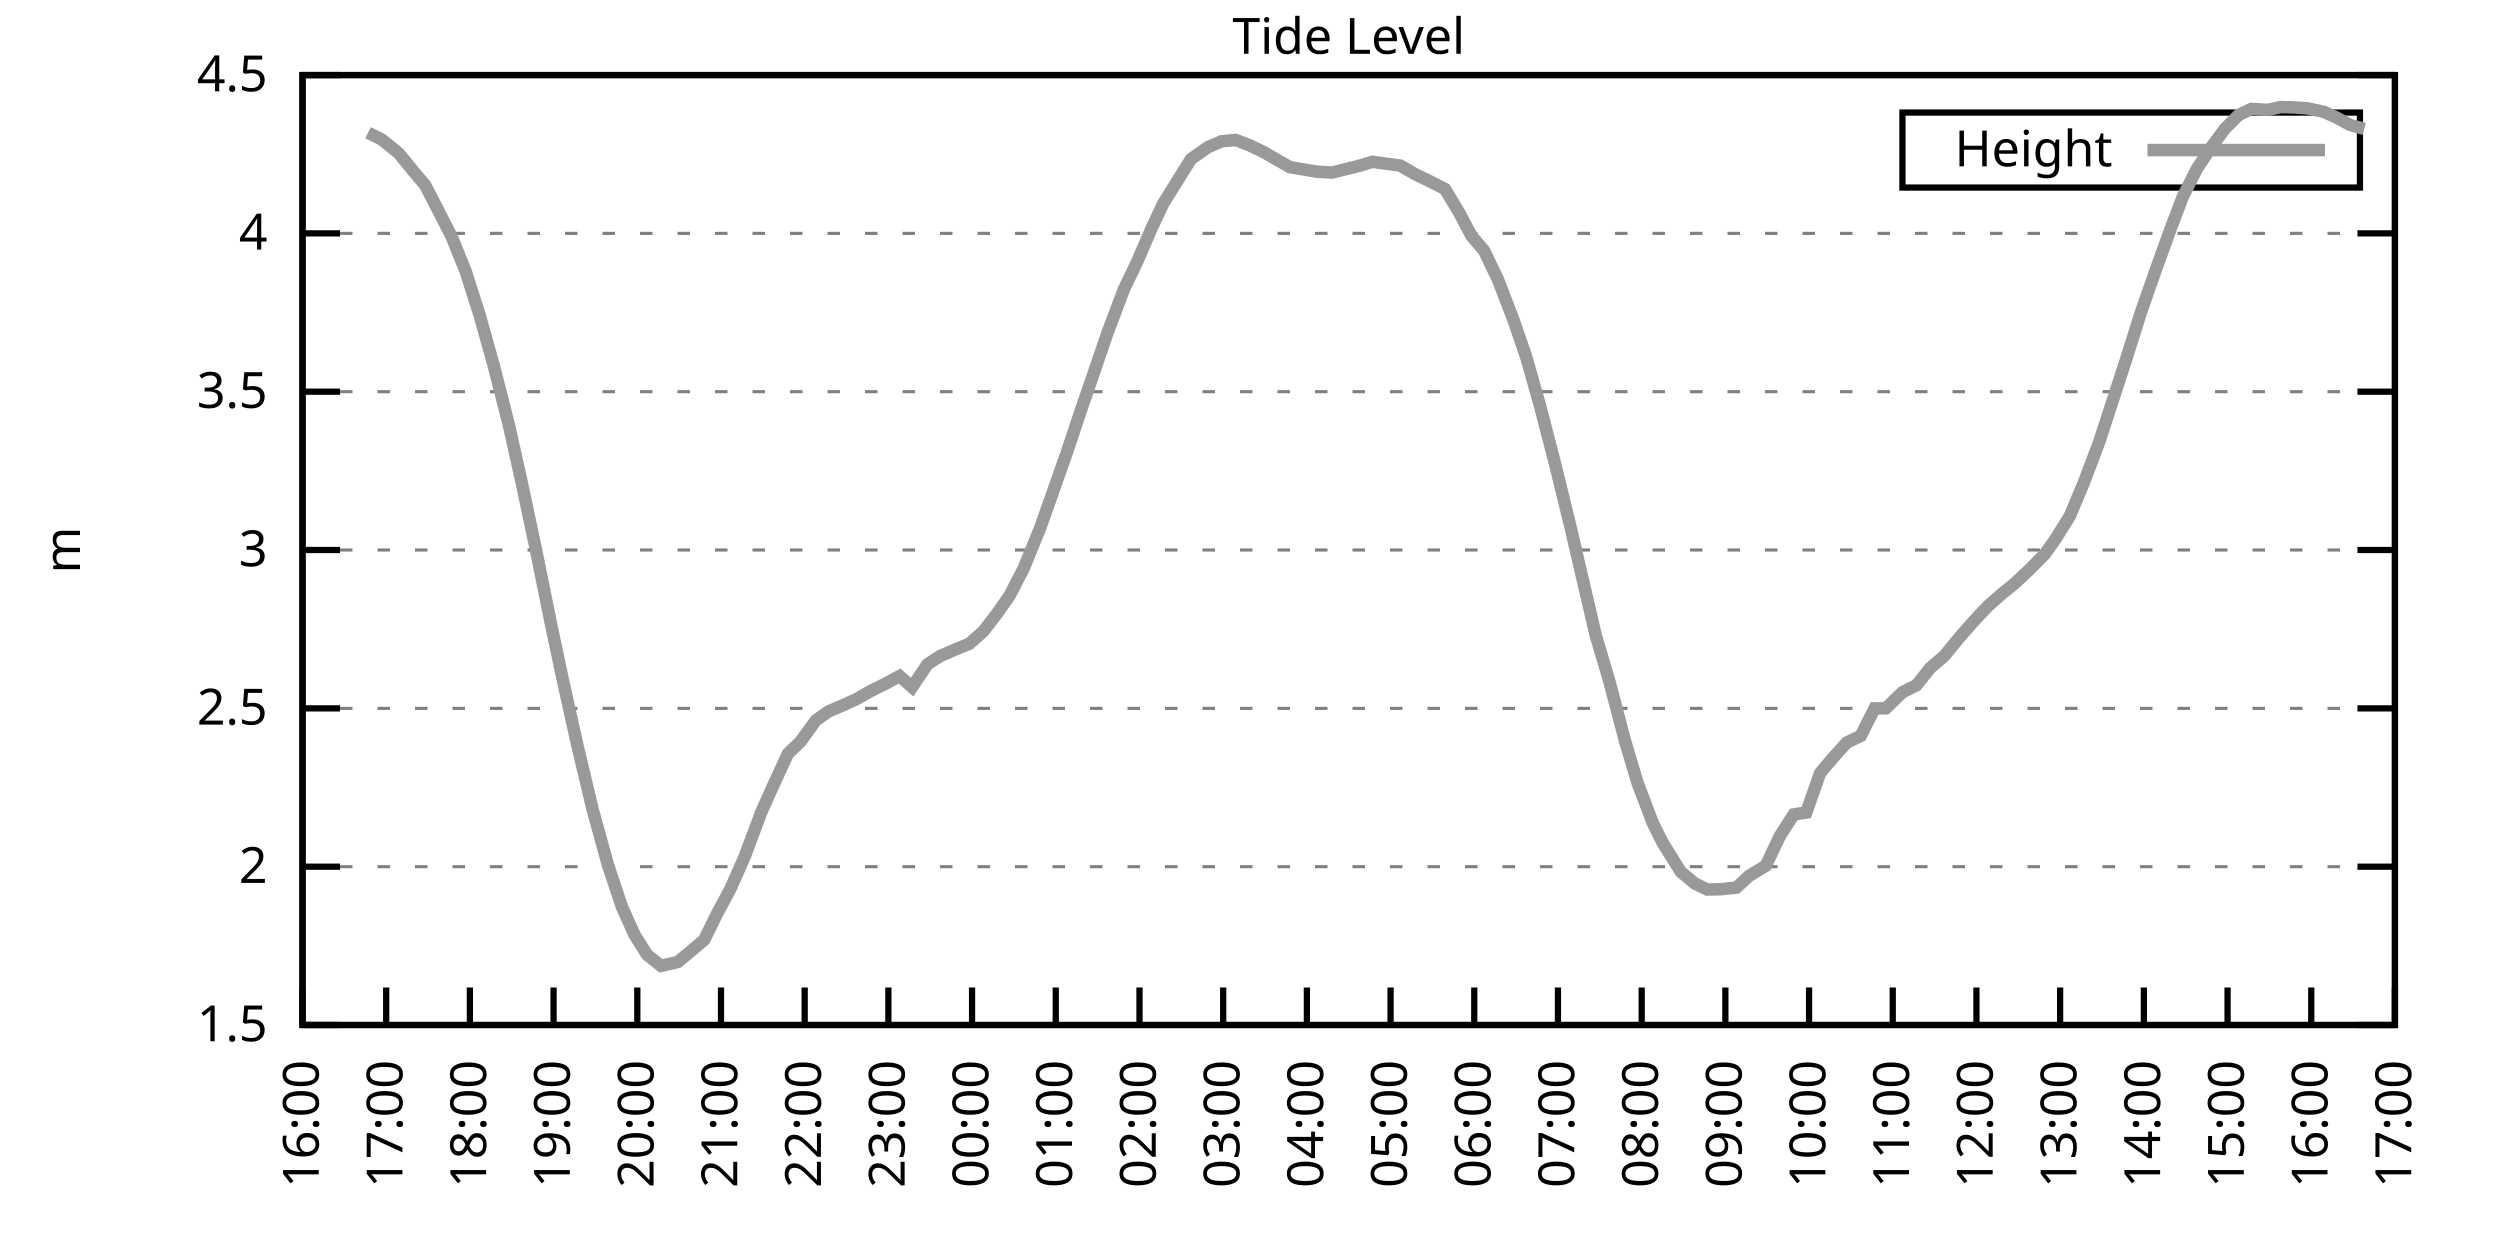
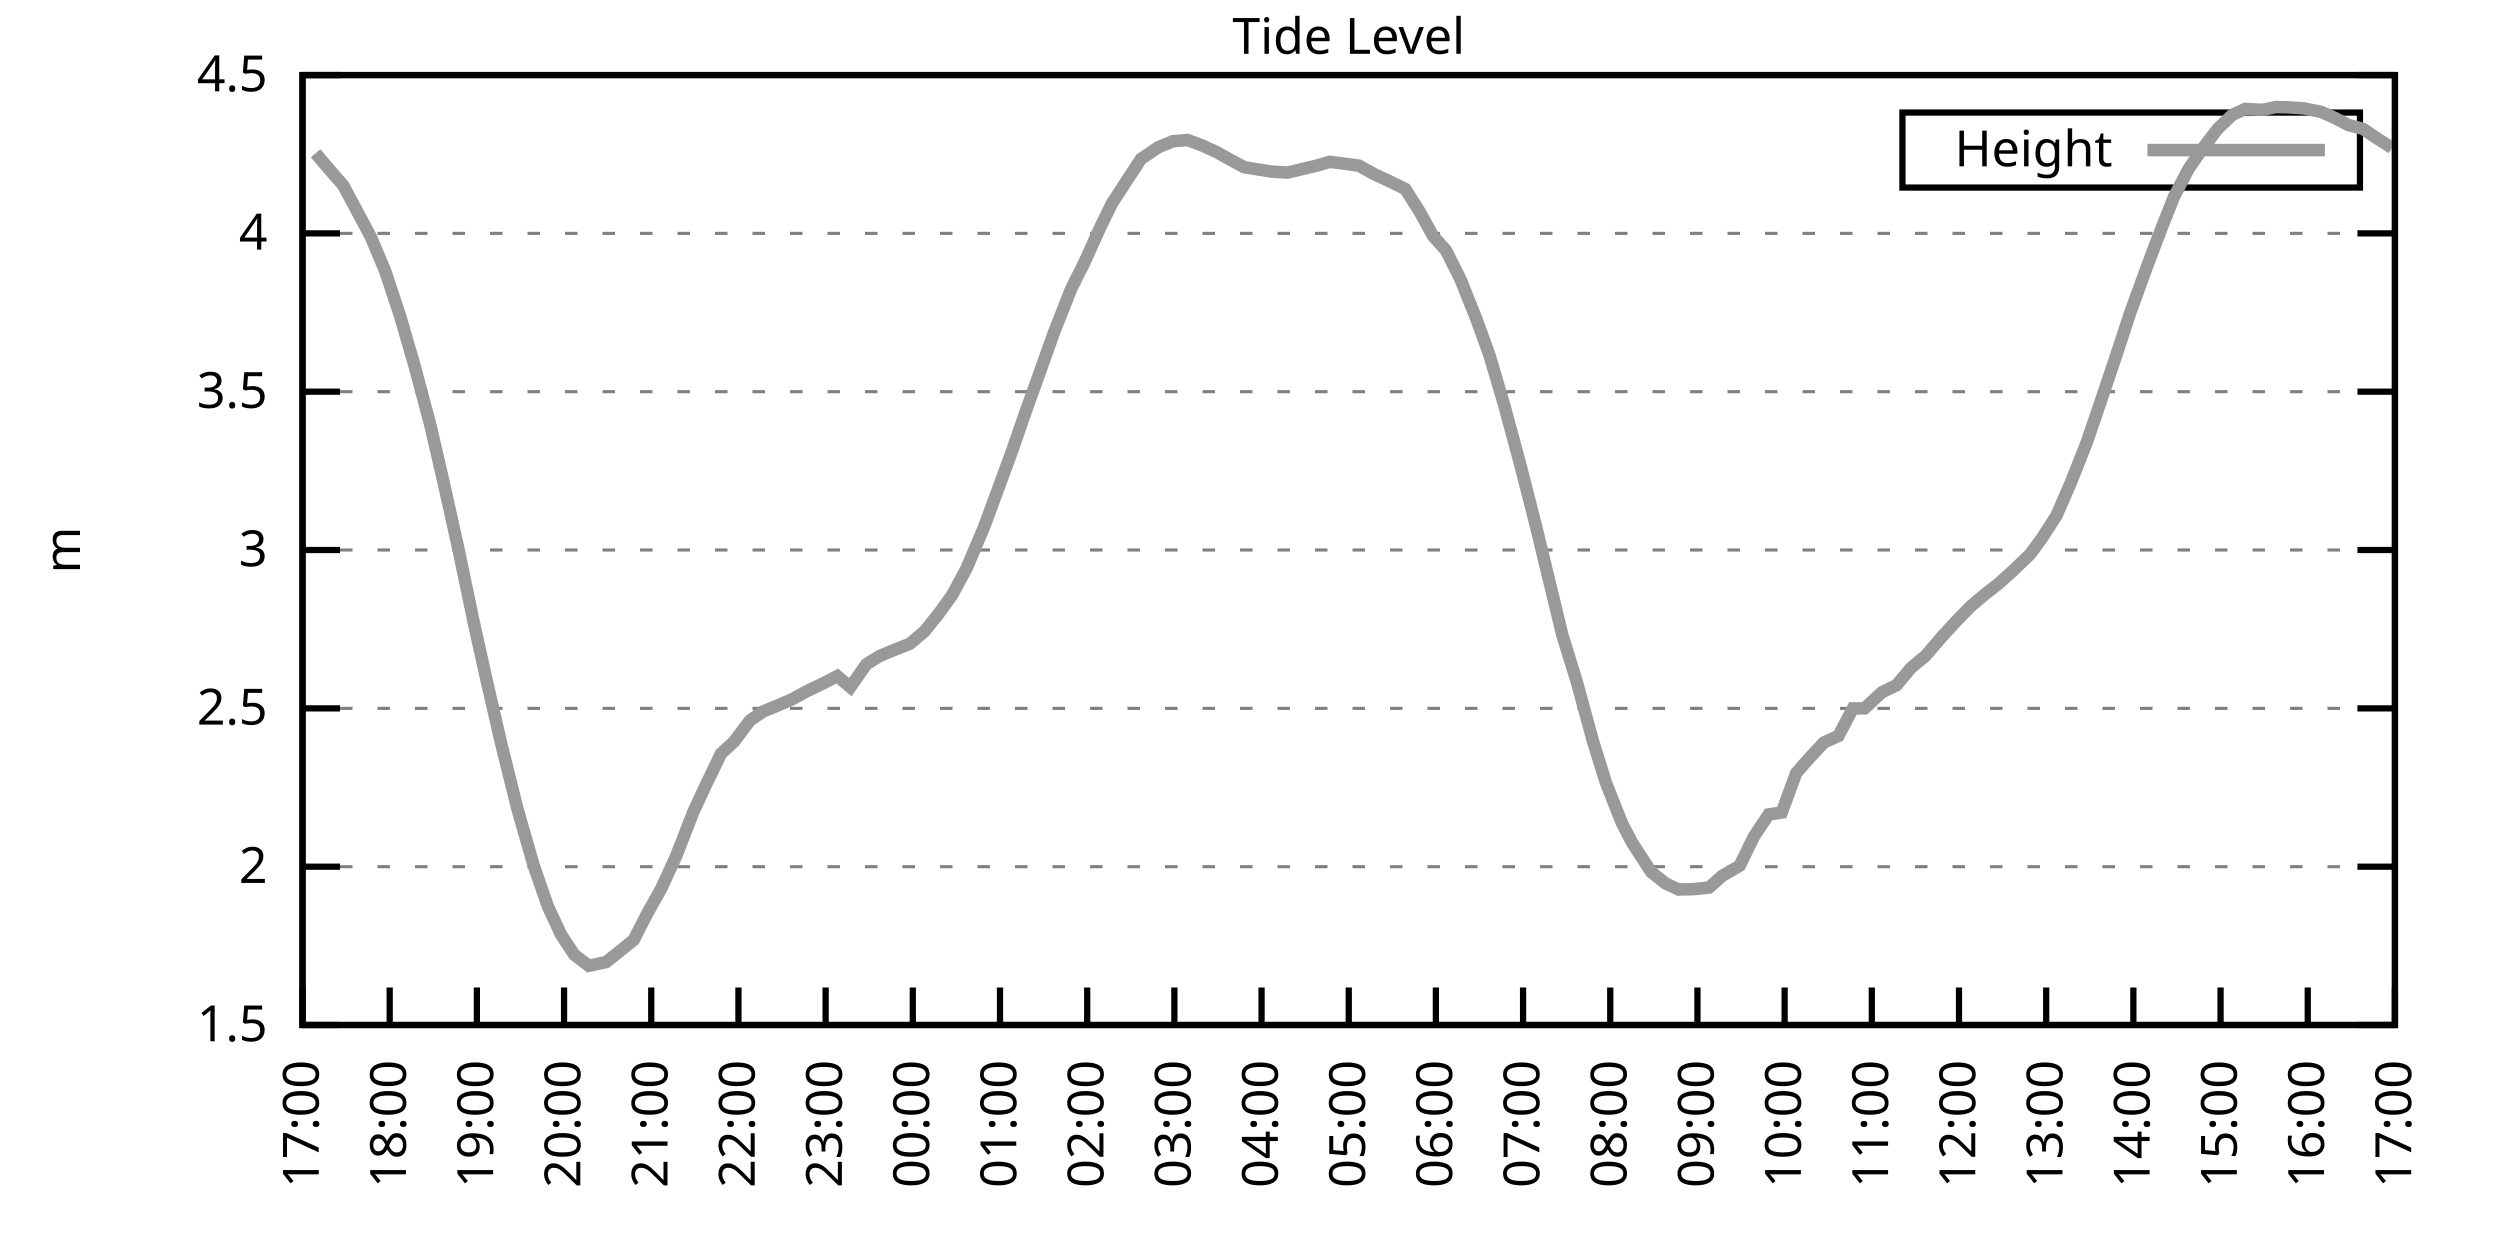
<svg xmlns="http://www.w3.org/2000/svg" xmlns:xlink="http://www.w3.org/1999/xlink" width="400" height="200" viewBox="0 0 400 200">
  <g id="gnuplot_canvas">
    <rect x="0" y="0" width="400" height="200" fill="none" />
    <defs>
      <circle id="gpDot" r="0.5" stroke-width="0.5" stroke="currentColor" />
      <path id="gpPt0" stroke-width="0.333" stroke="currentColor" d="M-1,0 h2 M0,-1 v2" />
      <path id="gpPt1" stroke-width="0.333" stroke="currentColor" d="M-1,-1 L1,1 M1,-1 L-1,1" />
      <path id="gpPt2" stroke-width="0.333" stroke="currentColor" d="M-1,0 L1,0 M0,-1 L0,1 M-1,-1 L1,1 M-1,1 L1,-1" />
      <rect id="gpPt3" stroke-width="0.333" stroke="currentColor" x="-1" y="-1" width="2" height="2" />
      <rect id="gpPt4" stroke-width="0.333" stroke="currentColor" fill="currentColor" x="-1" y="-1" width="2" height="2" />
      <circle id="gpPt5" stroke-width="0.333" stroke="currentColor" cx="0" cy="0" r="1" />
      <use xlink:href="#gpPt5" id="gpPt6" fill="currentColor" stroke="none" />
      <path id="gpPt7" stroke-width="0.333" stroke="currentColor" d="M0,-1.33 L-1.33,0.67 L1.33,0.67 z" />
      <use xlink:href="#gpPt7" id="gpPt8" fill="currentColor" stroke="none" />
      <use xlink:href="#gpPt7" id="gpPt9" stroke="currentColor" transform="rotate(180)" />
      <use xlink:href="#gpPt9" id="gpPt10" fill="currentColor" stroke="none" />
      <use xlink:href="#gpPt3" id="gpPt11" stroke="currentColor" transform="rotate(45)" />
      <use xlink:href="#gpPt11" id="gpPt12" fill="currentColor" stroke="none" />
      <path id="gpPt13" stroke-width="0.333" stroke="currentColor" d="M0,1.330 L1.265,0.411 L0.782,-1.067 L-0.782,-1.076 L-1.265,0.411 z" />
      <use xlink:href="#gpPt13" id="gpPt14" fill="currentColor" stroke="none" />
      <filter id="textbox" filterUnits="objectBoundingBox" x="0" y="0" height="1" width="1">
        <feFlood flood-color="white" flood-opacity="1" result="bgnd" />
        <feComposite in="SourceGraphic" in2="bgnd" operator="atop" />
      </filter>
      <filter id="greybox" filterUnits="objectBoundingBox" x="0" y="0" height="1" width="1">
        <feFlood flood-color="lightgrey" flood-opacity="1" result="grey" />
        <feComposite in="SourceGraphic" in2="grey" operator="atop" />
      </filter>
    </defs>
    <g fill="none" color="white" stroke="currentColor" stroke-width="1.00" stroke-linecap="butt" stroke-linejoin="miter">
</g>
    <g fill="none" color="black" stroke="currentColor" stroke-width="1.00" stroke-linecap="butt" stroke-linejoin="miter">
      <g stroke="none" shape-rendering="crispEdges">
        <polygon fill="rgb(255, 255, 255)" points="48.40,164.00 383.18,164.00 383.18,12.02 48.40,12.02 " />
      </g>
    </g>
    <g fill="none" color="black" stroke="currentColor" stroke-width="1.00" stroke-linecap="butt" stroke-linejoin="miter">
</g>
    <g fill="none" color="black" stroke="black" stroke-width="0.50" stroke-linecap="butt" stroke-linejoin="miter">
</g>
    <g fill="none" color="gray" stroke="currentColor" stroke-width="0.50" stroke-linecap="butt" stroke-linejoin="miter">
      <path stroke="gray" stroke-dasharray="2,4" class="gridline" d="M48.40,164.00 L383.19,164.00  " />
    </g>
    <g fill="none" color="gray" stroke="gray" stroke-width="1.00" stroke-linecap="butt" stroke-linejoin="miter">
</g>
    <g fill="none" color="black" stroke="currentColor" stroke-width="1.00" stroke-linecap="butt" stroke-linejoin="miter">
      <path stroke="black" d="M48.40,164.00 L54.40,164.00 M383.19,164.00 L377.19,164.00  " />
      <g transform="translate(42.80,166.60)" stroke="none" fill="black" font-family="Sans" font-size="8.00" text-anchor="end">
        <text>
          <tspan font-family="Sans"> 1.5</tspan>
        </text>
      </g>
    </g>
    <g fill="none" color="black" stroke="currentColor" stroke-width="1.00" stroke-linecap="butt" stroke-linejoin="miter">
</g>
    <g fill="none" color="black" stroke="black" stroke-width="0.50" stroke-linecap="butt" stroke-linejoin="miter">
</g>
    <g fill="none" color="gray" stroke="currentColor" stroke-width="0.50" stroke-linecap="butt" stroke-linejoin="miter">
      <path stroke="gray" stroke-dasharray="2,4" class="gridline" d="M48.40,138.67 L383.19,138.67  " />
    </g>
    <g fill="none" color="gray" stroke="gray" stroke-width="1.00" stroke-linecap="butt" stroke-linejoin="miter">
</g>
    <g fill="none" color="black" stroke="currentColor" stroke-width="1.00" stroke-linecap="butt" stroke-linejoin="miter">
      <path stroke="black" d="M48.40,138.67 L54.40,138.67 M383.19,138.67 L377.19,138.67  " />
      <g transform="translate(42.80,141.27)" stroke="none" fill="black" font-family="Sans" font-size="8.00" text-anchor="end">
        <text>
          <tspan font-family="Sans"> 2</tspan>
        </text>
      </g>
    </g>
    <g fill="none" color="black" stroke="currentColor" stroke-width="1.00" stroke-linecap="butt" stroke-linejoin="miter">
</g>
    <g fill="none" color="black" stroke="black" stroke-width="0.50" stroke-linecap="butt" stroke-linejoin="miter">
</g>
    <g fill="none" color="gray" stroke="currentColor" stroke-width="0.50" stroke-linecap="butt" stroke-linejoin="miter">
      <path stroke="gray" stroke-dasharray="2,4" class="gridline" d="M48.40,113.34 L383.19,113.34  " />
    </g>
    <g fill="none" color="gray" stroke="gray" stroke-width="1.00" stroke-linecap="butt" stroke-linejoin="miter">
</g>
    <g fill="none" color="black" stroke="currentColor" stroke-width="1.00" stroke-linecap="butt" stroke-linejoin="miter">
      <path stroke="black" d="M48.40,113.34 L54.40,113.34 M383.19,113.34 L377.19,113.34  " />
      <g transform="translate(42.80,115.94)" stroke="none" fill="black" font-family="Sans" font-size="8.00" text-anchor="end">
        <text>
          <tspan font-family="Sans"> 2.5</tspan>
        </text>
      </g>
    </g>
    <g fill="none" color="black" stroke="currentColor" stroke-width="1.00" stroke-linecap="butt" stroke-linejoin="miter">
</g>
    <g fill="none" color="black" stroke="black" stroke-width="0.50" stroke-linecap="butt" stroke-linejoin="miter">
</g>
    <g fill="none" color="gray" stroke="currentColor" stroke-width="0.50" stroke-linecap="butt" stroke-linejoin="miter">
      <path stroke="gray" stroke-dasharray="2,4" class="gridline" d="M48.40,88.00 L383.19,88.00  " />
    </g>
    <g fill="none" color="gray" stroke="gray" stroke-width="1.00" stroke-linecap="butt" stroke-linejoin="miter">
</g>
    <g fill="none" color="black" stroke="currentColor" stroke-width="1.00" stroke-linecap="butt" stroke-linejoin="miter">
      <path stroke="black" d="M48.40,88.00 L54.40,88.00 M383.19,88.00 L377.19,88.00  " />
      <g transform="translate(42.80,90.60)" stroke="none" fill="black" font-family="Sans" font-size="8.00" text-anchor="end">
        <text>
          <tspan font-family="Sans"> 3</tspan>
        </text>
      </g>
    </g>
    <g fill="none" color="black" stroke="currentColor" stroke-width="1.00" stroke-linecap="butt" stroke-linejoin="miter">
</g>
    <g fill="none" color="black" stroke="black" stroke-width="0.50" stroke-linecap="butt" stroke-linejoin="miter">
</g>
    <g fill="none" color="gray" stroke="currentColor" stroke-width="0.50" stroke-linecap="butt" stroke-linejoin="miter">
      <path stroke="gray" stroke-dasharray="2,4" class="gridline" d="M48.40,62.67 L383.19,62.67  " />
    </g>
    <g fill="none" color="gray" stroke="gray" stroke-width="1.00" stroke-linecap="butt" stroke-linejoin="miter">
</g>
    <g fill="none" color="black" stroke="currentColor" stroke-width="1.00" stroke-linecap="butt" stroke-linejoin="miter">
      <path stroke="black" d="M48.40,62.67 L54.40,62.67 M383.19,62.67 L377.19,62.67  " />
      <g transform="translate(42.80,65.27)" stroke="none" fill="black" font-family="Sans" font-size="8.00" text-anchor="end">
        <text>
          <tspan font-family="Sans"> 3.5</tspan>
        </text>
      </g>
    </g>
    <g fill="none" color="black" stroke="currentColor" stroke-width="1.00" stroke-linecap="butt" stroke-linejoin="miter">
</g>
    <g fill="none" color="black" stroke="black" stroke-width="0.50" stroke-linecap="butt" stroke-linejoin="miter">
</g>
    <g fill="none" color="gray" stroke="currentColor" stroke-width="0.50" stroke-linecap="butt" stroke-linejoin="miter">
      <path stroke="gray" stroke-dasharray="2,4" class="gridline" d="M48.40,37.34 L383.19,37.34  " />
    </g>
    <g fill="none" color="gray" stroke="gray" stroke-width="1.00" stroke-linecap="butt" stroke-linejoin="miter">
</g>
    <g fill="none" color="black" stroke="currentColor" stroke-width="1.00" stroke-linecap="butt" stroke-linejoin="miter">
      <path stroke="black" d="M48.40,37.34 L54.40,37.34 M383.19,37.34 L377.19,37.34  " />
      <g transform="translate(42.80,39.94)" stroke="none" fill="black" font-family="Sans" font-size="8.00" text-anchor="end">
        <text>
          <tspan font-family="Sans"> 4</tspan>
        </text>
      </g>
    </g>
    <g fill="none" color="black" stroke="currentColor" stroke-width="1.00" stroke-linecap="butt" stroke-linejoin="miter">
</g>
    <g fill="none" color="black" stroke="black" stroke-width="0.50" stroke-linecap="butt" stroke-linejoin="miter">
</g>
    <g fill="none" color="gray" stroke="currentColor" stroke-width="0.50" stroke-linecap="butt" stroke-linejoin="miter">
      <path stroke="gray" stroke-dasharray="2,4" class="gridline" d="M48.40,12.01 L383.19,12.01  " />
    </g>
    <g fill="none" color="gray" stroke="gray" stroke-width="1.00" stroke-linecap="butt" stroke-linejoin="miter">
</g>
    <g fill="none" color="black" stroke="currentColor" stroke-width="1.00" stroke-linecap="butt" stroke-linejoin="miter">
      <path stroke="black" d="M48.40,12.01 L54.40,12.01 M383.19,12.01 L377.19,12.01  " />
      <g transform="translate(42.80,14.61)" stroke="none" fill="black" font-family="Sans" font-size="8.00" text-anchor="end">
        <text>
          <tspan font-family="Sans"> 4.5</tspan>
        </text>
      </g>
    </g>
    <g fill="none" color="black" stroke="currentColor" stroke-width="1.00" stroke-linecap="butt" stroke-linejoin="miter">
      <path stroke="black" d="M48.40,164.00 L48.40,158.00  " />
      <g transform="translate(51.00,169.60) rotate(270.00)" stroke="none" fill="black" font-family="Sans" font-size="8.00" text-anchor="end">
        <text>
-           <tspan font-family="Sans">16:00</tspan>
-         </text>
-       </g>
-     </g>
-     <g fill="none" color="black" stroke="currentColor" stroke-width="1.00" stroke-linecap="butt" stroke-linejoin="miter">
-       <path stroke="black" d="M61.79,164.00 L61.79,158.00  " />
-       <g transform="translate(64.39,169.60) rotate(270.00)" stroke="none" fill="black" font-family="Sans" font-size="8.00" text-anchor="end">
-         <text>
          <tspan font-family="Sans">17:00</tspan>
        </text>
      </g>
    </g>
    <g fill="none" color="black" stroke="currentColor" stroke-width="1.00" stroke-linecap="butt" stroke-linejoin="miter">
-       <path stroke="black" d="M75.18,164.00 L75.18,158.00  " />
-       <g transform="translate(77.78,169.60) rotate(270.00)" stroke="none" fill="black" font-family="Sans" font-size="8.00" text-anchor="end">
+       <path stroke="black" d="M62.35,164.00 L62.35,158.00  " />
+       <g transform="translate(64.95,169.60) rotate(270.00)" stroke="none" fill="black" font-family="Sans" font-size="8.00" text-anchor="end">
        <text>
          <tspan font-family="Sans">18:00</tspan>
        </text>
      </g>
    </g>
    <g fill="none" color="black" stroke="currentColor" stroke-width="1.00" stroke-linecap="butt" stroke-linejoin="miter">
-       <path stroke="black" d="M88.57,164.00 L88.57,158.00  " />
-       <g transform="translate(91.17,169.60) rotate(270.00)" stroke="none" fill="black" font-family="Sans" font-size="8.00" text-anchor="end">
+       <path stroke="black" d="M76.30,164.00 L76.30,158.00  " />
+       <g transform="translate(78.90,169.60) rotate(270.00)" stroke="none" fill="black" font-family="Sans" font-size="8.00" text-anchor="end">
        <text>
          <tspan font-family="Sans">19:00</tspan>
        </text>
      </g>
    </g>
    <g fill="none" color="black" stroke="currentColor" stroke-width="1.00" stroke-linecap="butt" stroke-linejoin="miter">
-       <path stroke="black" d="M101.97,164.00 L101.97,158.00  " />
-       <g transform="translate(104.57,169.60) rotate(270.00)" stroke="none" fill="black" font-family="Sans" font-size="8.00" text-anchor="end">
+       <path stroke="black" d="M90.25,164.00 L90.25,158.00  " />
+       <g transform="translate(92.85,169.60) rotate(270.00)" stroke="none" fill="black" font-family="Sans" font-size="8.00" text-anchor="end">
        <text>
          <tspan font-family="Sans">20:00</tspan>
        </text>
      </g>
    </g>
    <g fill="none" color="black" stroke="currentColor" stroke-width="1.00" stroke-linecap="butt" stroke-linejoin="miter">
-       <path stroke="black" d="M115.36,164.00 L115.36,158.00  " />
-       <g transform="translate(117.96,169.60) rotate(270.00)" stroke="none" fill="black" font-family="Sans" font-size="8.00" text-anchor="end">
+       <path stroke="black" d="M104.20,164.00 L104.20,158.00  " />
+       <g transform="translate(106.80,169.60) rotate(270.00)" stroke="none" fill="black" font-family="Sans" font-size="8.00" text-anchor="end">
        <text>
          <tspan font-family="Sans">21:00</tspan>
        </text>
      </g>
    </g>
    <g fill="none" color="black" stroke="currentColor" stroke-width="1.00" stroke-linecap="butt" stroke-linejoin="miter">
-       <path stroke="black" d="M128.75,164.00 L128.75,158.00  " />
-       <g transform="translate(131.35,169.60) rotate(270.00)" stroke="none" fill="black" font-family="Sans" font-size="8.00" text-anchor="end">
+       <path stroke="black" d="M118.15,164.00 L118.15,158.00  " />
+       <g transform="translate(120.75,169.60) rotate(270.00)" stroke="none" fill="black" font-family="Sans" font-size="8.00" text-anchor="end">
        <text>
          <tspan font-family="Sans">22:00</tspan>
        </text>
      </g>
    </g>
    <g fill="none" color="black" stroke="currentColor" stroke-width="1.00" stroke-linecap="butt" stroke-linejoin="miter">
-       <path stroke="black" d="M142.14,164.00 L142.14,158.00  " />
-       <g transform="translate(144.74,169.60) rotate(270.00)" stroke="none" fill="black" font-family="Sans" font-size="8.00" text-anchor="end">
+       <path stroke="black" d="M132.10,164.00 L132.10,158.00  " />
+       <g transform="translate(134.70,169.60) rotate(270.00)" stroke="none" fill="black" font-family="Sans" font-size="8.00" text-anchor="end">
        <text>
          <tspan font-family="Sans">23:00</tspan>
        </text>
      </g>
    </g>
    <g fill="none" color="black" stroke="currentColor" stroke-width="1.00" stroke-linecap="butt" stroke-linejoin="miter">
-       <path stroke="black" d="M155.53,164.00 L155.53,158.00  " />
-       <g transform="translate(158.13,169.60) rotate(270.00)" stroke="none" fill="black" font-family="Sans" font-size="8.00" text-anchor="end">
+       <path stroke="black" d="M146.05,164.00 L146.05,158.00  " />
+       <g transform="translate(148.65,169.60) rotate(270.00)" stroke="none" fill="black" font-family="Sans" font-size="8.00" text-anchor="end">
        <text>
          <tspan font-family="Sans">00:00</tspan>
        </text>
      </g>
    </g>
    <g fill="none" color="black" stroke="currentColor" stroke-width="1.00" stroke-linecap="butt" stroke-linejoin="miter">
-       <path stroke="black" d="M168.92,164.00 L168.92,158.00  " />
-       <g transform="translate(171.52,169.60) rotate(270.00)" stroke="none" fill="black" font-family="Sans" font-size="8.00" text-anchor="end">
+       <path stroke="black" d="M160.00,164.00 L160.00,158.00  " />
+       <g transform="translate(162.60,169.60) rotate(270.00)" stroke="none" fill="black" font-family="Sans" font-size="8.00" text-anchor="end">
        <text>
          <tspan font-family="Sans">01:00</tspan>
        </text>
      </g>
    </g>
    <g fill="none" color="black" stroke="currentColor" stroke-width="1.00" stroke-linecap="butt" stroke-linejoin="miter">
-       <path stroke="black" d="M182.32,164.00 L182.32,158.00  " />
-       <g transform="translate(184.92,169.60) rotate(270.00)" stroke="none" fill="black" font-family="Sans" font-size="8.00" text-anchor="end">
+       <path stroke="black" d="M173.95,164.00 L173.95,158.00  " />
+       <g transform="translate(176.55,169.60) rotate(270.00)" stroke="none" fill="black" font-family="Sans" font-size="8.00" text-anchor="end">
        <text>
          <tspan font-family="Sans">02:00</tspan>
        </text>
      </g>
    </g>
    <g fill="none" color="black" stroke="currentColor" stroke-width="1.00" stroke-linecap="butt" stroke-linejoin="miter">
-       <path stroke="black" d="M195.71,164.00 L195.71,158.00  " />
-       <g transform="translate(198.31,169.60) rotate(270.00)" stroke="none" fill="black" font-family="Sans" font-size="8.00" text-anchor="end">
+       <path stroke="black" d="M187.90,164.00 L187.90,158.00  " />
+       <g transform="translate(190.50,169.60) rotate(270.00)" stroke="none" fill="black" font-family="Sans" font-size="8.00" text-anchor="end">
        <text>
          <tspan font-family="Sans">03:00</tspan>
        </text>
      </g>
    </g>
    <g fill="none" color="black" stroke="currentColor" stroke-width="1.00" stroke-linecap="butt" stroke-linejoin="miter">
-       <path stroke="black" d="M209.10,164.00 L209.10,158.00  " />
-       <g transform="translate(211.70,169.60) rotate(270.00)" stroke="none" fill="black" font-family="Sans" font-size="8.00" text-anchor="end">
+       <path stroke="black" d="M201.85,164.00 L201.85,158.00  " />
+       <g transform="translate(204.45,169.60) rotate(270.00)" stroke="none" fill="black" font-family="Sans" font-size="8.00" text-anchor="end">
        <text>
          <tspan font-family="Sans">04:00</tspan>
        </text>
      </g>
    </g>
    <g fill="none" color="black" stroke="currentColor" stroke-width="1.00" stroke-linecap="butt" stroke-linejoin="miter">
-       <path stroke="black" d="M222.49,164.00 L222.49,158.00  " />
-       <g transform="translate(225.09,169.60) rotate(270.00)" stroke="none" fill="black" font-family="Sans" font-size="8.00" text-anchor="end">
+       <path stroke="black" d="M215.80,164.00 L215.80,158.00  " />
+       <g transform="translate(218.40,169.60) rotate(270.00)" stroke="none" fill="black" font-family="Sans" font-size="8.00" text-anchor="end">
        <text>
          <tspan font-family="Sans">05:00</tspan>
        </text>
      </g>
    </g>
    <g fill="none" color="black" stroke="currentColor" stroke-width="1.00" stroke-linecap="butt" stroke-linejoin="miter">
-       <path stroke="black" d="M235.88,164.00 L235.88,158.00  " />
-       <g transform="translate(238.48,169.60) rotate(270.00)" stroke="none" fill="black" font-family="Sans" font-size="8.00" text-anchor="end">
+       <path stroke="black" d="M229.74,164.00 L229.74,158.00  " />
+       <g transform="translate(232.34,169.60) rotate(270.00)" stroke="none" fill="black" font-family="Sans" font-size="8.00" text-anchor="end">
        <text>
          <tspan font-family="Sans">06:00</tspan>
        </text>
      </g>
    </g>
    <g fill="none" color="black" stroke="currentColor" stroke-width="1.00" stroke-linecap="butt" stroke-linejoin="miter">
-       <path stroke="black" d="M249.27,164.00 L249.27,158.00  " />
-       <g transform="translate(251.87,169.60) rotate(270.00)" stroke="none" fill="black" font-family="Sans" font-size="8.00" text-anchor="end">
+       <path stroke="black" d="M243.69,164.00 L243.69,158.00  " />
+       <g transform="translate(246.29,169.60) rotate(270.00)" stroke="none" fill="black" font-family="Sans" font-size="8.00" text-anchor="end">
        <text>
          <tspan font-family="Sans">07:00</tspan>
        </text>
      </g>
    </g>
    <g fill="none" color="black" stroke="currentColor" stroke-width="1.00" stroke-linecap="butt" stroke-linejoin="miter">
-       <path stroke="black" d="M262.67,164.00 L262.67,158.00  " />
-       <g transform="translate(265.27,169.60) rotate(270.00)" stroke="none" fill="black" font-family="Sans" font-size="8.00" text-anchor="end">
+       <path stroke="black" d="M257.64,164.00 L257.64,158.00  " />
+       <g transform="translate(260.24,169.60) rotate(270.00)" stroke="none" fill="black" font-family="Sans" font-size="8.00" text-anchor="end">
        <text>
          <tspan font-family="Sans">08:00</tspan>
        </text>
      </g>
    </g>
    <g fill="none" color="black" stroke="currentColor" stroke-width="1.00" stroke-linecap="butt" stroke-linejoin="miter">
-       <path stroke="black" d="M276.06,164.00 L276.06,158.00  " />
-       <g transform="translate(278.66,169.60) rotate(270.00)" stroke="none" fill="black" font-family="Sans" font-size="8.00" text-anchor="end">
+       <path stroke="black" d="M271.59,164.00 L271.59,158.00  " />
+       <g transform="translate(274.19,169.60) rotate(270.00)" stroke="none" fill="black" font-family="Sans" font-size="8.00" text-anchor="end">
        <text>
          <tspan font-family="Sans">09:00</tspan>
        </text>
      </g>
    </g>
    <g fill="none" color="black" stroke="currentColor" stroke-width="1.00" stroke-linecap="butt" stroke-linejoin="miter">
-       <path stroke="black" d="M289.45,164.00 L289.45,158.00  " />
-       <g transform="translate(292.05,169.60) rotate(270.00)" stroke="none" fill="black" font-family="Sans" font-size="8.00" text-anchor="end">
+       <path stroke="black" d="M285.54,164.00 L285.54,158.00  " />
+       <g transform="translate(288.14,169.60) rotate(270.00)" stroke="none" fill="black" font-family="Sans" font-size="8.00" text-anchor="end">
        <text>
          <tspan font-family="Sans">10:00</tspan>
        </text>
      </g>
    </g>
    <g fill="none" color="black" stroke="currentColor" stroke-width="1.00" stroke-linecap="butt" stroke-linejoin="miter">
-       <path stroke="black" d="M302.84,164.00 L302.84,158.00  " />
-       <g transform="translate(305.44,169.60) rotate(270.00)" stroke="none" fill="black" font-family="Sans" font-size="8.00" text-anchor="end">
+       <path stroke="black" d="M299.49,164.00 L299.49,158.00  " />
+       <g transform="translate(302.09,169.60) rotate(270.00)" stroke="none" fill="black" font-family="Sans" font-size="8.00" text-anchor="end">
        <text>
          <tspan font-family="Sans">11:00</tspan>
        </text>
      </g>
    </g>
    <g fill="none" color="black" stroke="currentColor" stroke-width="1.00" stroke-linecap="butt" stroke-linejoin="miter">
-       <path stroke="black" d="M316.23,164.00 L316.23,158.00  " />
-       <g transform="translate(318.83,169.60) rotate(270.00)" stroke="none" fill="black" font-family="Sans" font-size="8.00" text-anchor="end">
+       <path stroke="black" d="M313.44,164.00 L313.44,158.00  " />
+       <g transform="translate(316.04,169.60) rotate(270.00)" stroke="none" fill="black" font-family="Sans" font-size="8.00" text-anchor="end">
        <text>
          <tspan font-family="Sans">12:00</tspan>
        </text>
      </g>
    </g>
    <g fill="none" color="black" stroke="currentColor" stroke-width="1.00" stroke-linecap="butt" stroke-linejoin="miter">
-       <path stroke="black" d="M329.62,164.00 L329.62,158.00  " />
-       <g transform="translate(332.22,169.60) rotate(270.00)" stroke="none" fill="black" font-family="Sans" font-size="8.00" text-anchor="end">
+       <path stroke="black" d="M327.39,164.00 L327.39,158.00  " />
+       <g transform="translate(329.99,169.60) rotate(270.00)" stroke="none" fill="black" font-family="Sans" font-size="8.00" text-anchor="end">
        <text>
          <tspan font-family="Sans">13:00</tspan>
        </text>
      </g>
    </g>
    <g fill="none" color="black" stroke="currentColor" stroke-width="1.00" stroke-linecap="butt" stroke-linejoin="miter">
-       <path stroke="black" d="M343.02,164.00 L343.02,158.00  " />
-       <g transform="translate(345.62,169.60) rotate(270.00)" stroke="none" fill="black" font-family="Sans" font-size="8.00" text-anchor="end">
+       <path stroke="black" d="M341.34,164.00 L341.34,158.00  " />
+       <g transform="translate(343.94,169.60) rotate(270.00)" stroke="none" fill="black" font-family="Sans" font-size="8.00" text-anchor="end">
        <text>
          <tspan font-family="Sans">14:00</tspan>
        </text>
      </g>
    </g>
    <g fill="none" color="black" stroke="currentColor" stroke-width="1.00" stroke-linecap="butt" stroke-linejoin="miter">
-       <path stroke="black" d="M356.41,164.00 L356.41,158.00  " />
-       <g transform="translate(359.01,169.60) rotate(270.00)" stroke="none" fill="black" font-family="Sans" font-size="8.00" text-anchor="end">
+       <path stroke="black" d="M355.29,164.00 L355.29,158.00  " />
+       <g transform="translate(357.89,169.60) rotate(270.00)" stroke="none" fill="black" font-family="Sans" font-size="8.00" text-anchor="end">
        <text>
          <tspan font-family="Sans">15:00</tspan>
        </text>
      </g>
    </g>
    <g fill="none" color="black" stroke="currentColor" stroke-width="1.00" stroke-linecap="butt" stroke-linejoin="miter">
-       <path stroke="black" d="M369.80,164.00 L369.80,158.00  " />
-       <g transform="translate(372.40,169.60) rotate(270.00)" stroke="none" fill="black" font-family="Sans" font-size="8.00" text-anchor="end">
+       <path stroke="black" d="M369.24,164.00 L369.24,158.00  " />
+       <g transform="translate(371.84,169.60) rotate(270.00)" stroke="none" fill="black" font-family="Sans" font-size="8.00" text-anchor="end">
        <text>
          <tspan font-family="Sans">16:00</tspan>
        </text>
      </g>
    </g>
    <g fill="none" color="black" stroke="currentColor" stroke-width="1.00" stroke-linecap="butt" stroke-linejoin="miter">
      <path stroke="black" d="M383.19,164.00 L383.19,158.00  " />
      <g transform="translate(385.79,169.60) rotate(270.00)" stroke="none" fill="black" font-family="Sans" font-size="8.00" text-anchor="end">
        <text>
          <tspan font-family="Sans">17:00</tspan>
        </text>
      </g>
    </g>
    <g fill="none" color="black" stroke="currentColor" stroke-width="1.00" stroke-linecap="butt" stroke-linejoin="miter">
</g>
    <g fill="none" color="black" stroke="currentColor" stroke-width="1.00" stroke-linecap="butt" stroke-linejoin="miter">
      <path stroke="black" d="M48.40,12.01 L48.40,164.00 L383.19,164.00 L383.19,12.01 L48.40,12.01 Z  " />
    </g>
    <g fill="none" color="black" stroke="currentColor" stroke-width="1.00" stroke-linecap="butt" stroke-linejoin="miter">
</g>
    <g fill="none" color="black" stroke="currentColor" stroke-width="1.00" stroke-linecap="butt" stroke-linejoin="miter">
      <path stroke="black" d="M304.39,30.01 L304.39,18.01 L377.59,18.01 L377.59,30.01 L304.39,30.01 Z  " />
    </g>
    <g id="Tide_level_plot_1">
      <g fill="none" color="white" stroke="black" stroke-width="2.00" stroke-linecap="butt" stroke-linejoin="miter">
</g>
      <g fill="none" color="black" stroke="currentColor" stroke-width="2.00" stroke-linecap="butt" stroke-linejoin="miter">
        <g transform="translate(337.99,26.61)" stroke="none" fill="black" font-family="Sans" font-size="8.00" text-anchor="end">
          <text>
            <tspan font-family="Sans">Height</tspan>
          </text>
        </g>
      </g>
      <g fill="none" color="black" stroke="currentColor" stroke-width="2.00" stroke-linecap="butt" stroke-linejoin="miter">
-         <path stroke="rgb(153, 153, 153)" d="M343.59,24.01 L371.99,24.01 M58.89,21.23 L61.12,22.35 L63.80,24.52 L66.03,27.26 L68.04,29.64 L70.05,33.54   L72.28,37.90 L74.51,43.42 L76.75,50.46 L78.98,58.42 L81.43,68.04 L83.44,77.06 L85.67,87.55 L88.13,99.71   L90.14,109.18 L92.37,119.21 L94.82,129.50 L97.28,138.42 L99.51,145.10 L101.52,149.56 L103.53,152.75 L105.76,154.53   L108.44,153.92 L110.22,152.45 L112.68,150.37 L114.69,146.27 L116.92,142.11 L119.15,137.05 L121.83,129.90 L123.62,125.90   L126.07,120.58 L128.08,118.66 L130.54,115.26 L132.54,113.84 L135.00,112.78 L137.01,111.87 L139.24,110.60 L141.69,109.38   L143.93,108.17 L145.94,109.94 L148.39,106.29 L150.40,104.98 L152.85,103.91 L155.09,103.00 L157.32,101.03 L159.55,98.14   L161.56,95.25 L163.79,90.94 L166.47,84.36 L168.48,78.68 L170.71,72.35 L172.94,65.66 L174.95,59.84 L177.18,53.30   L179.86,46.21 L181.87,42.05 L184.32,36.38 L186.11,32.58 L188.57,28.63 L190.57,25.44 L193.25,23.56 L195.48,22.60   L197.72,22.40 L199.95,23.26 L202.18,24.32 L204.19,25.49 L206.42,26.75 L210.66,27.46 L213.12,27.61 L215.13,27.11   L217.58,26.50 L219.59,25.89 L224.05,26.50 L226.51,27.92 L228.52,28.88 L231.20,30.25 L233.43,33.95 L235.44,37.75   L237.44,40.08 L239.68,44.74 L242.13,51.12 L244.14,56.95 L246.37,64.80 L248.83,74.28 L251.28,84.31 L253.07,92.01   L255.30,101.58 L257.53,109.13 L259.99,118.50 L262.00,125.24 L264.45,131.68 L266.01,134.82 L268.92,139.48 L271.15,141.35   L273.16,142.32 L275.39,142.27 L277.84,142.01 L279.85,140.14 L282.53,138.52 L284.76,133.80 L286.99,130.31 L289.00,130.00   L291.23,123.67 L293.24,121.29 L295.48,118.81 L297.71,117.74 L299.94,113.34 L301.72,113.34 L304.40,110.75 L306.63,109.64   L308.87,106.85 L311.10,104.93 L313.55,101.94 L315.79,99.40 L318.02,97.02 L320.25,95.05 L322.26,93.43 L324.49,91.35   L327.17,88.66 L328.95,86.13 L331.19,82.53 L333.42,77.21 L335.87,70.73 L338.10,63.89 L340.34,57.00 L342.57,49.91   L345.02,42.91 L347.26,36.73 L349.26,31.46 L351.50,27.01 L353.73,23.66 L355.96,20.62 L358.19,18.39 L360.20,17.43   L362.88,17.58 L364.89,17.13 L366.90,17.18 L369.13,17.33 L371.81,17.89 L373.82,18.80 L376.05,20.01 L378.28,20.62    " />
+         <path stroke="rgb(153, 153, 153)" d="M343.59,24.01 L371.99,24.01 M50.49,24.52 L52.82,27.26 L54.91,29.64 L57.00,33.54 L59.33,37.90 L61.65,43.42   L63.98,50.46 L66.30,58.42 L68.86,68.04 L70.95,77.06 L73.28,87.55 L75.83,99.71 L77.93,109.18 L80.25,119.21   L82.81,129.50 L85.37,138.42 L87.69,145.10 L89.78,149.56 L91.88,152.75 L94.20,154.53 L96.99,153.92 L98.85,152.45   L101.41,150.37 L103.50,146.27 L105.83,142.11 L108.15,137.05 L110.94,129.90 L112.80,125.90 L115.36,120.58 L117.45,118.66   L120.01,115.26 L122.10,113.84 L124.66,112.78 L126.75,111.87 L129.08,110.60 L131.63,109.38 L133.96,108.17 L136.05,109.94   L138.61,106.29 L140.70,104.98 L143.26,103.91 L145.58,103.00 L147.91,101.03 L150.23,98.14 L152.32,95.25 L154.65,90.94   L157.44,84.36 L159.53,78.68 L161.86,72.35 L164.18,65.66 L166.27,59.84 L168.60,53.30 L171.39,46.21 L173.48,42.05   L176.04,36.38 L177.90,32.58 L180.46,28.63 L182.55,25.44 L185.34,23.56 L187.66,22.60 L189.99,22.40 L192.31,23.26   L194.64,24.32 L196.73,25.49 L199.06,26.75 L203.47,27.46 L206.03,27.61 L208.12,27.11 L210.68,26.50 L212.77,25.89   L217.42,26.50 L219.98,27.92 L222.07,28.88 L224.86,30.25 L227.19,33.95 L229.28,37.75 L231.37,40.08 L233.70,44.74   L236.25,51.12 L238.35,56.95 L240.67,64.80 L243.23,74.28 L245.79,84.31 L247.65,92.01 L249.97,101.58 L252.30,109.13   L254.85,118.50 L256.95,125.24 L259.50,131.68 L261.13,134.82 L264.15,139.48 L266.48,141.35 L268.57,142.32 L270.90,142.27   L273.45,142.01 L275.55,140.14 L278.34,138.52 L280.66,133.80 L282.99,130.31 L285.08,130.00 L287.40,123.67 L289.50,121.29   L291.82,118.81 L294.15,117.74 L296.47,113.34 L298.33,113.34 L301.12,110.75 L303.44,109.64 L305.77,106.85 L308.09,104.93   L310.65,101.94 L312.98,99.40 L315.30,97.02 L317.63,95.05 L319.72,93.43 L322.04,91.35 L324.83,88.66 L326.69,86.13   L329.02,82.53 L331.34,77.21 L333.90,70.73 L336.23,63.89 L338.55,57.00 L340.88,49.91 L343.43,42.91 L345.76,36.73   L347.85,31.46 L350.18,27.01 L352.50,23.66 L354.83,20.62 L357.15,18.39 L359.24,17.43 L362.03,17.58 L364.13,17.13   L366.22,17.18 L368.54,17.33 L371.33,17.89 L373.43,18.80 L375.75,20.01 L378.08,20.62 L380.17,22.04 L382.73,23.66    " />
      </g>
    </g>
    <g fill="none" color="black" stroke="currentColor" stroke-width="2.00" stroke-linecap="butt" stroke-linejoin="miter">
</g>
    <g fill="none" color="black" stroke="black" stroke-width="1.00" stroke-linecap="butt" stroke-linejoin="miter">
</g>
    <g fill="none" color="black" stroke="currentColor" stroke-width="1.00" stroke-linecap="butt" stroke-linejoin="miter">
      <path stroke="black" d="M48.40,12.01 L48.40,164.00 L383.19,164.00 L383.19,12.01 L48.40,12.01 Z  " />
      <g transform="translate(12.80,88.01) rotate(270.00)" stroke="none" fill="black" font-family="Sans" font-size="8.00" text-anchor="middle">
        <text>
          <tspan font-family="Sans">m</tspan>
        </text>
      </g>
    </g>
    <g fill="none" color="black" stroke="currentColor" stroke-width="1.00" stroke-linecap="butt" stroke-linejoin="miter">
</g>
    <g fill="none" color="black" stroke="currentColor" stroke-width="1.00" stroke-linecap="butt" stroke-linejoin="miter">
      <g transform="translate(215.79,8.61)" stroke="none" fill="black" font-family="Sans" font-size="8.00" text-anchor="middle">
        <text>
          <tspan font-family="Sans">Tide Level</tspan>
        </text>
      </g>
    </g>
    <g fill="none" color="black" stroke="currentColor" stroke-width="1.00" stroke-linecap="butt" stroke-linejoin="miter">
</g>
  </g>
</svg>
